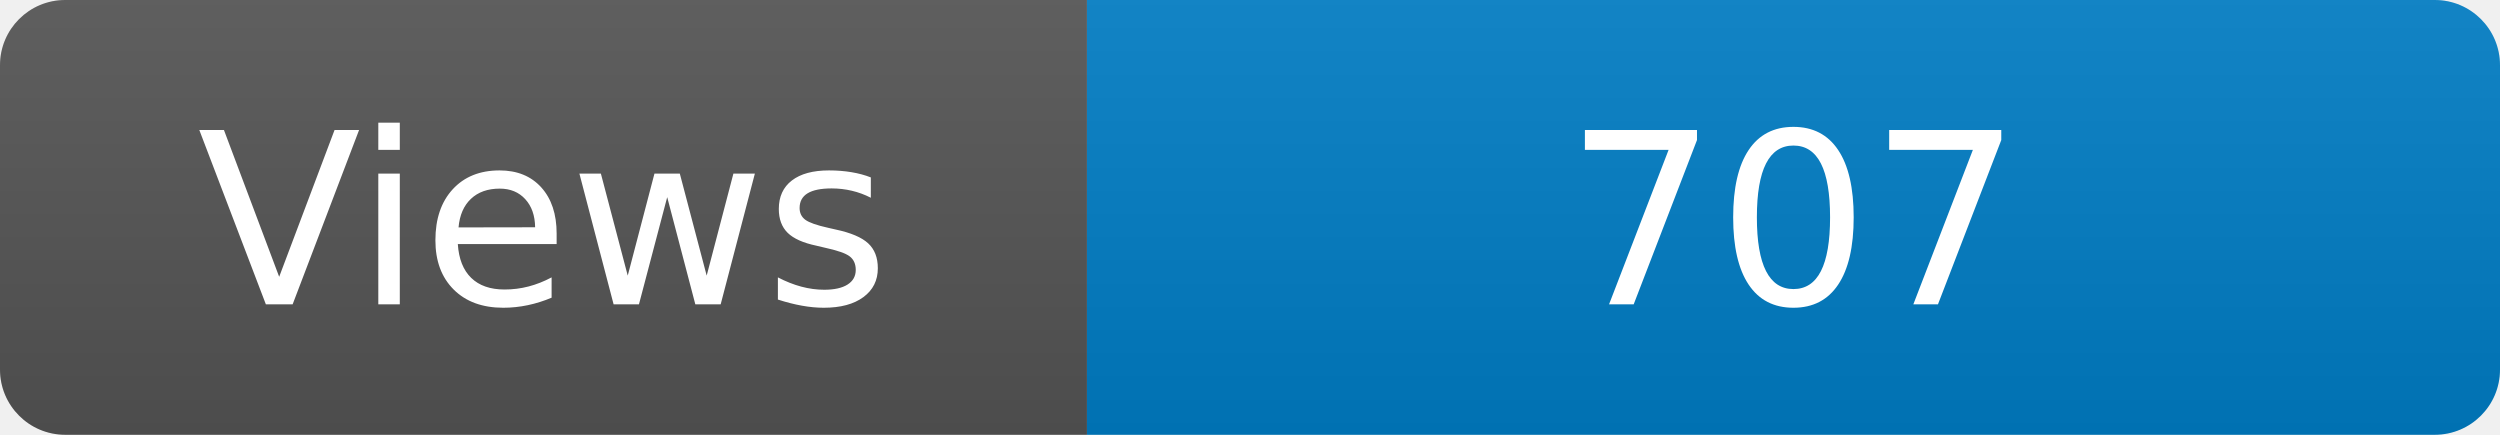
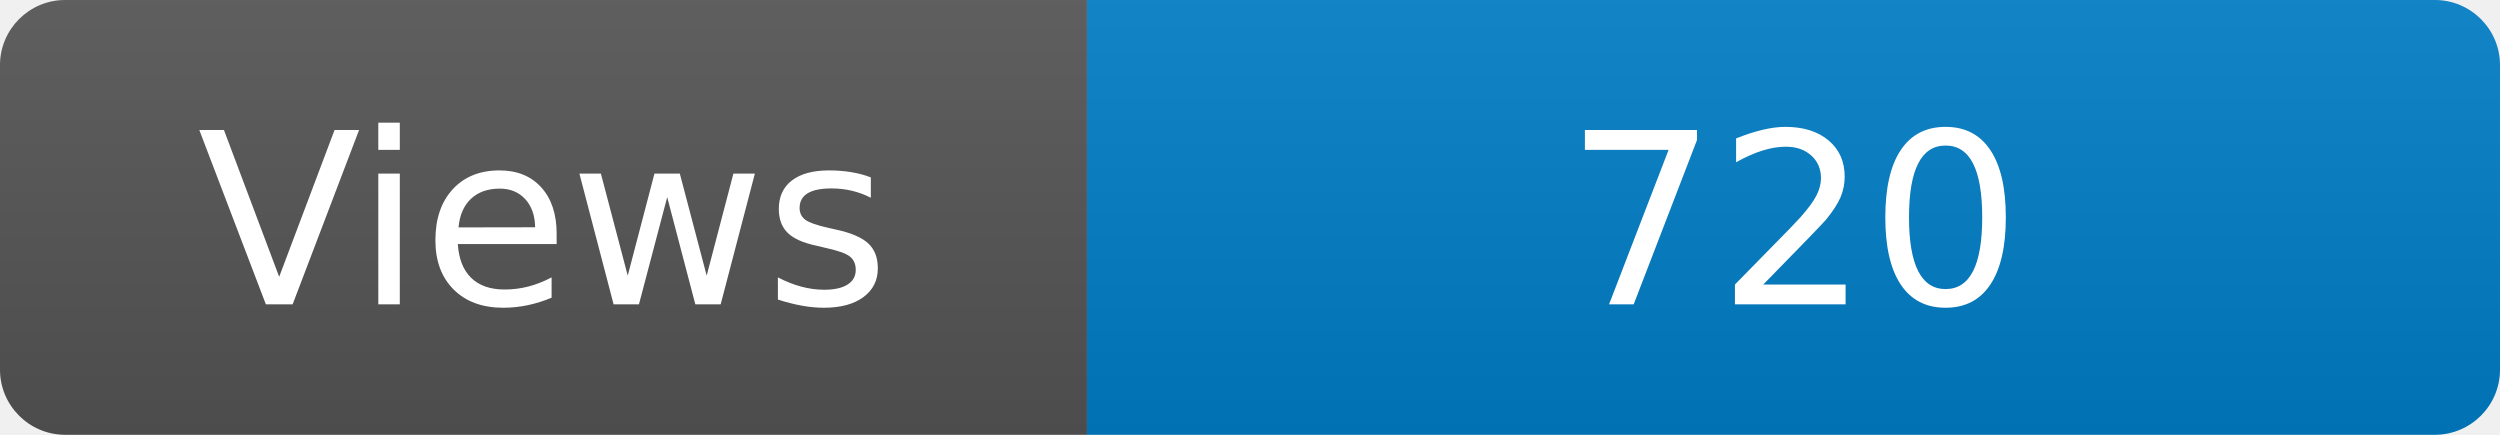
<svg xmlns="http://www.w3.org/2000/svg" width="115" height="20" role="img" aria-label="Maintained?: yes">
  <linearGradient id="s" x2="0" y2="100%">
    <stop offset="0" stop-color="#bbb" stop-opacity=".1" />
    <stop offset="1" stop-opacity=".1" />
  </linearGradient>
  <clipPath id="r">
    <rect width="115" height="20" rx="3" fill="#fff" />
  </clipPath>
  <g clip-path="url(#r)">
    <rect width="50" height="20" fill="#555" />
    <rect x="50" width="160" height="20" fill="#007ec6" />
    <rect width="115" height="20" fill="url(#s)" />
  </g>
  <g fill="#fff" text-anchor="middle" font-family="Verdana,Geneva,DejaVu Sans,sans-serif" font-size="110">
    <text x="250" y="140" transform="scale(.1)" fill="#fff">Views</text>
-     <text x="825" y="140" transform="scale(.1)" fill="#fff">707</text>
+     <text x="825" y="140" transform="scale(.1)" fill="#fff">720</text>
  </g>
</svg>
